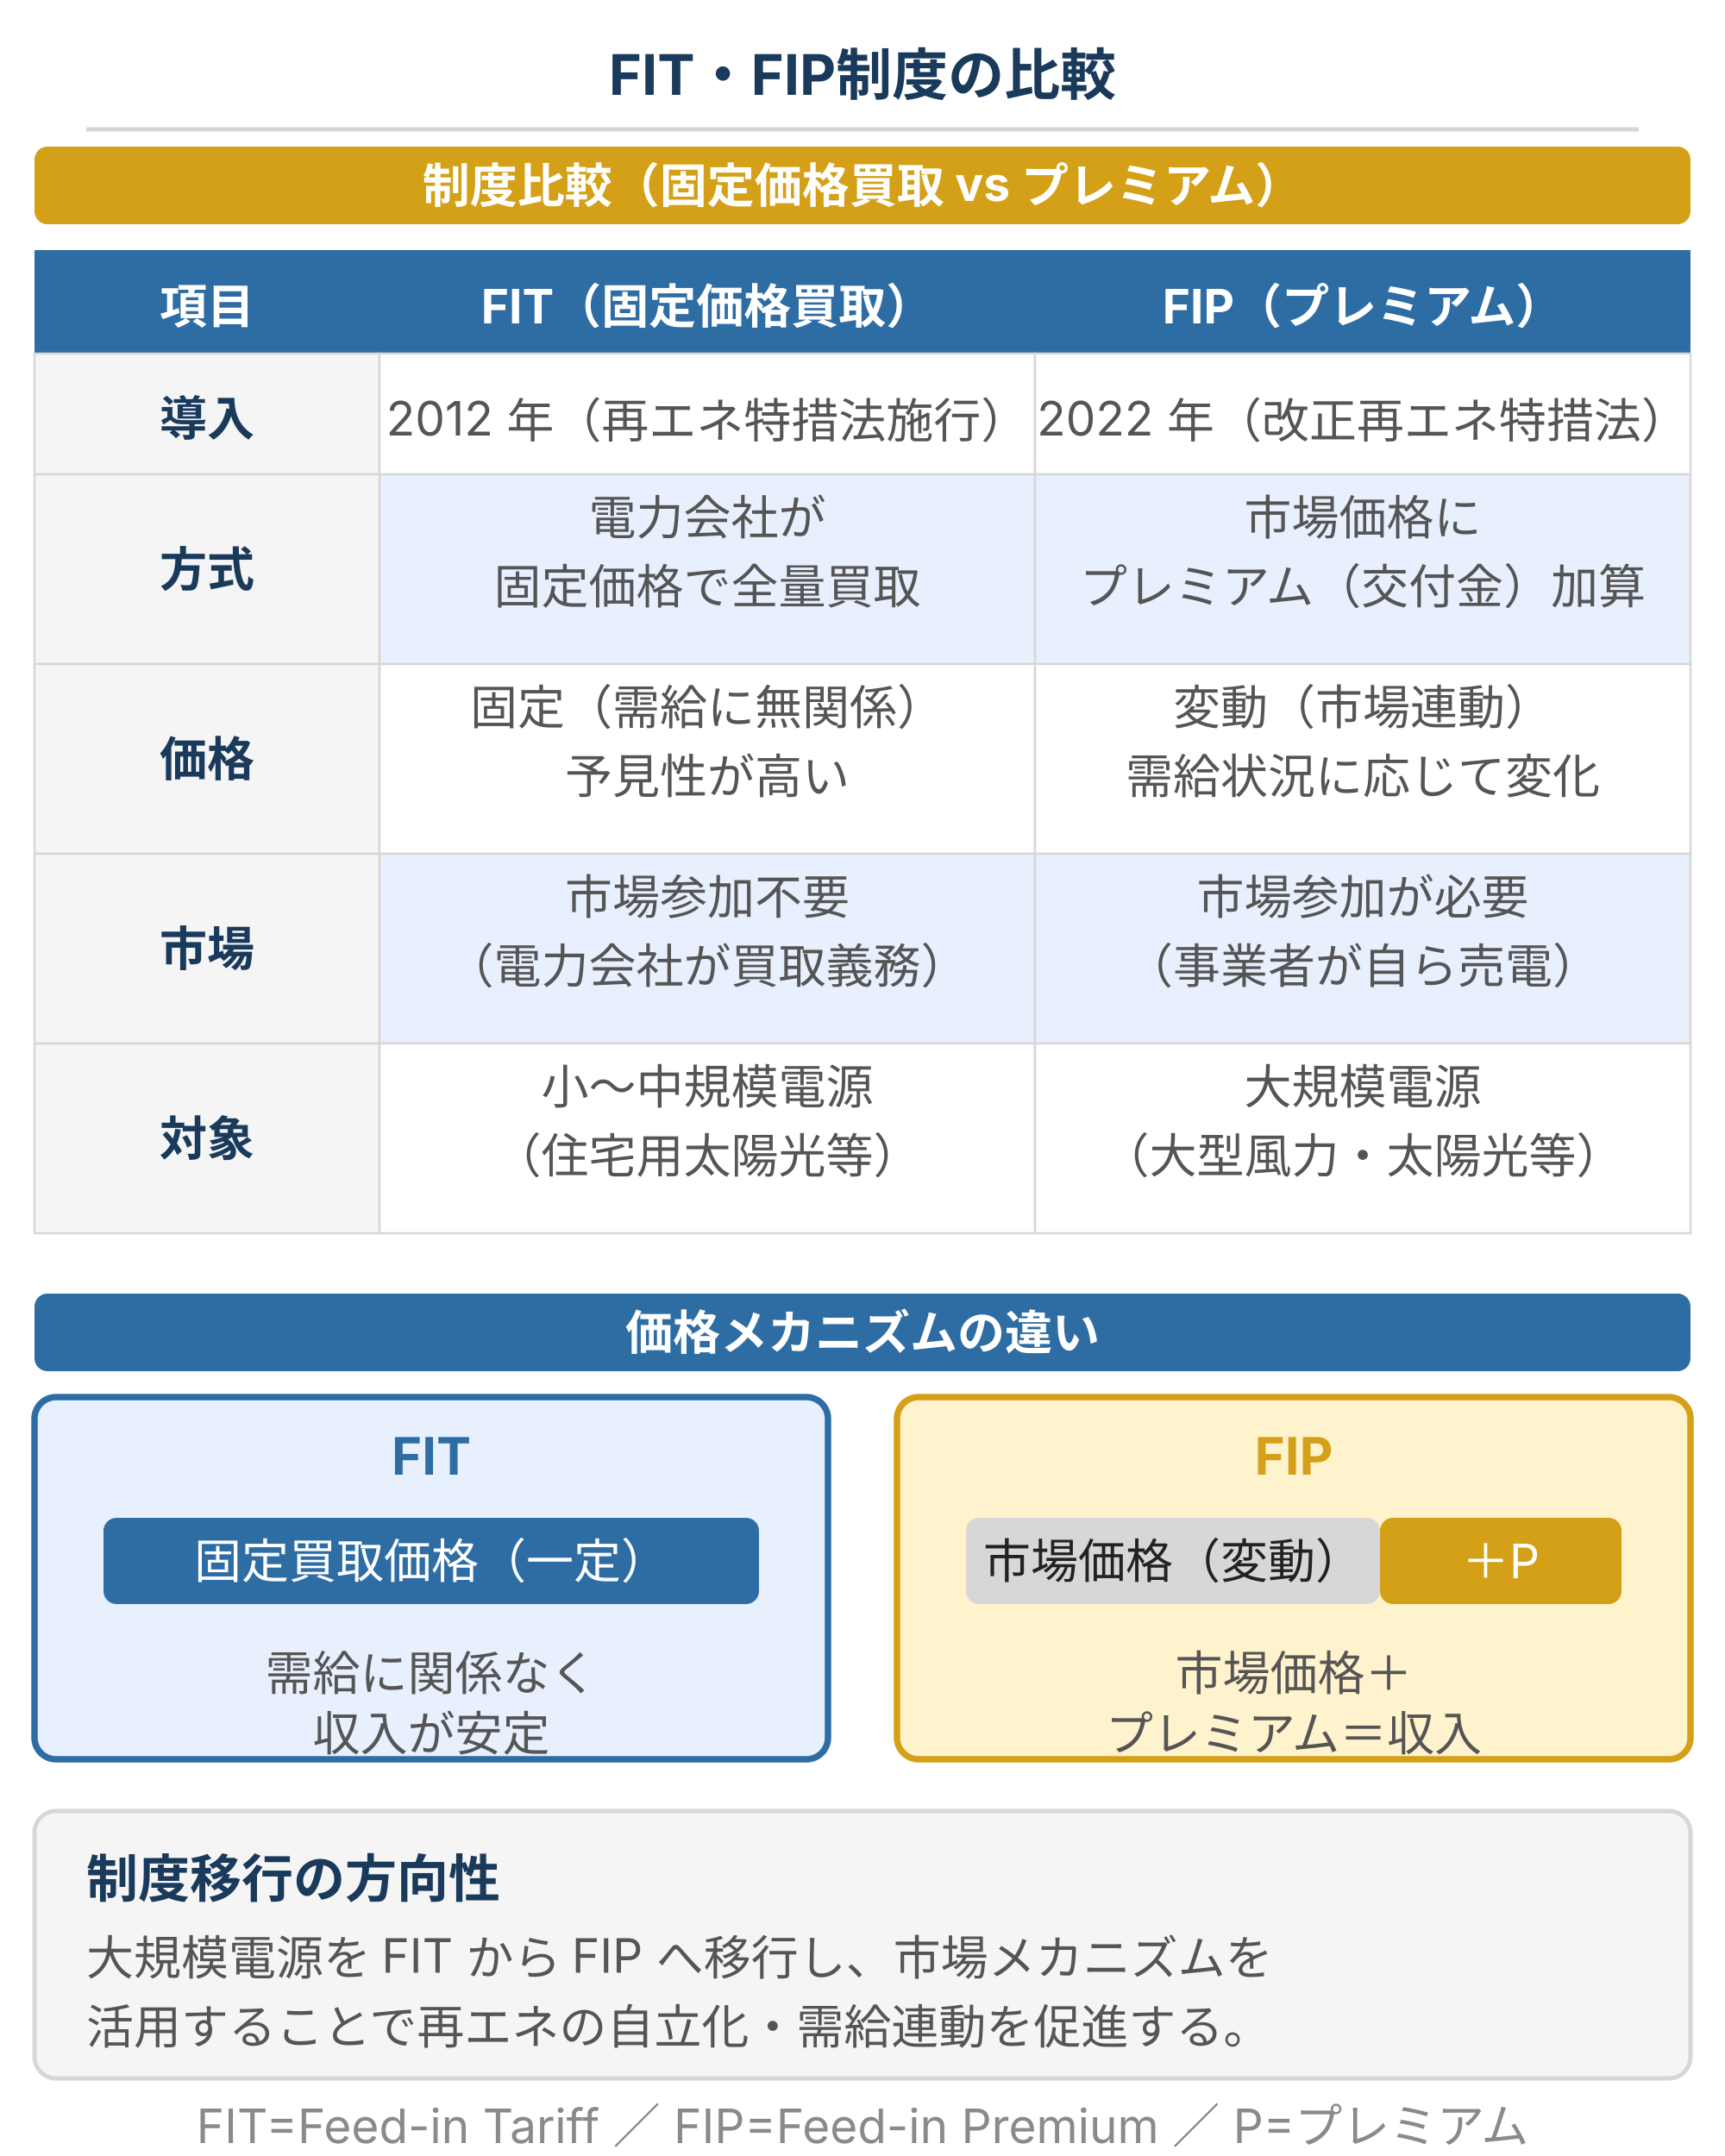
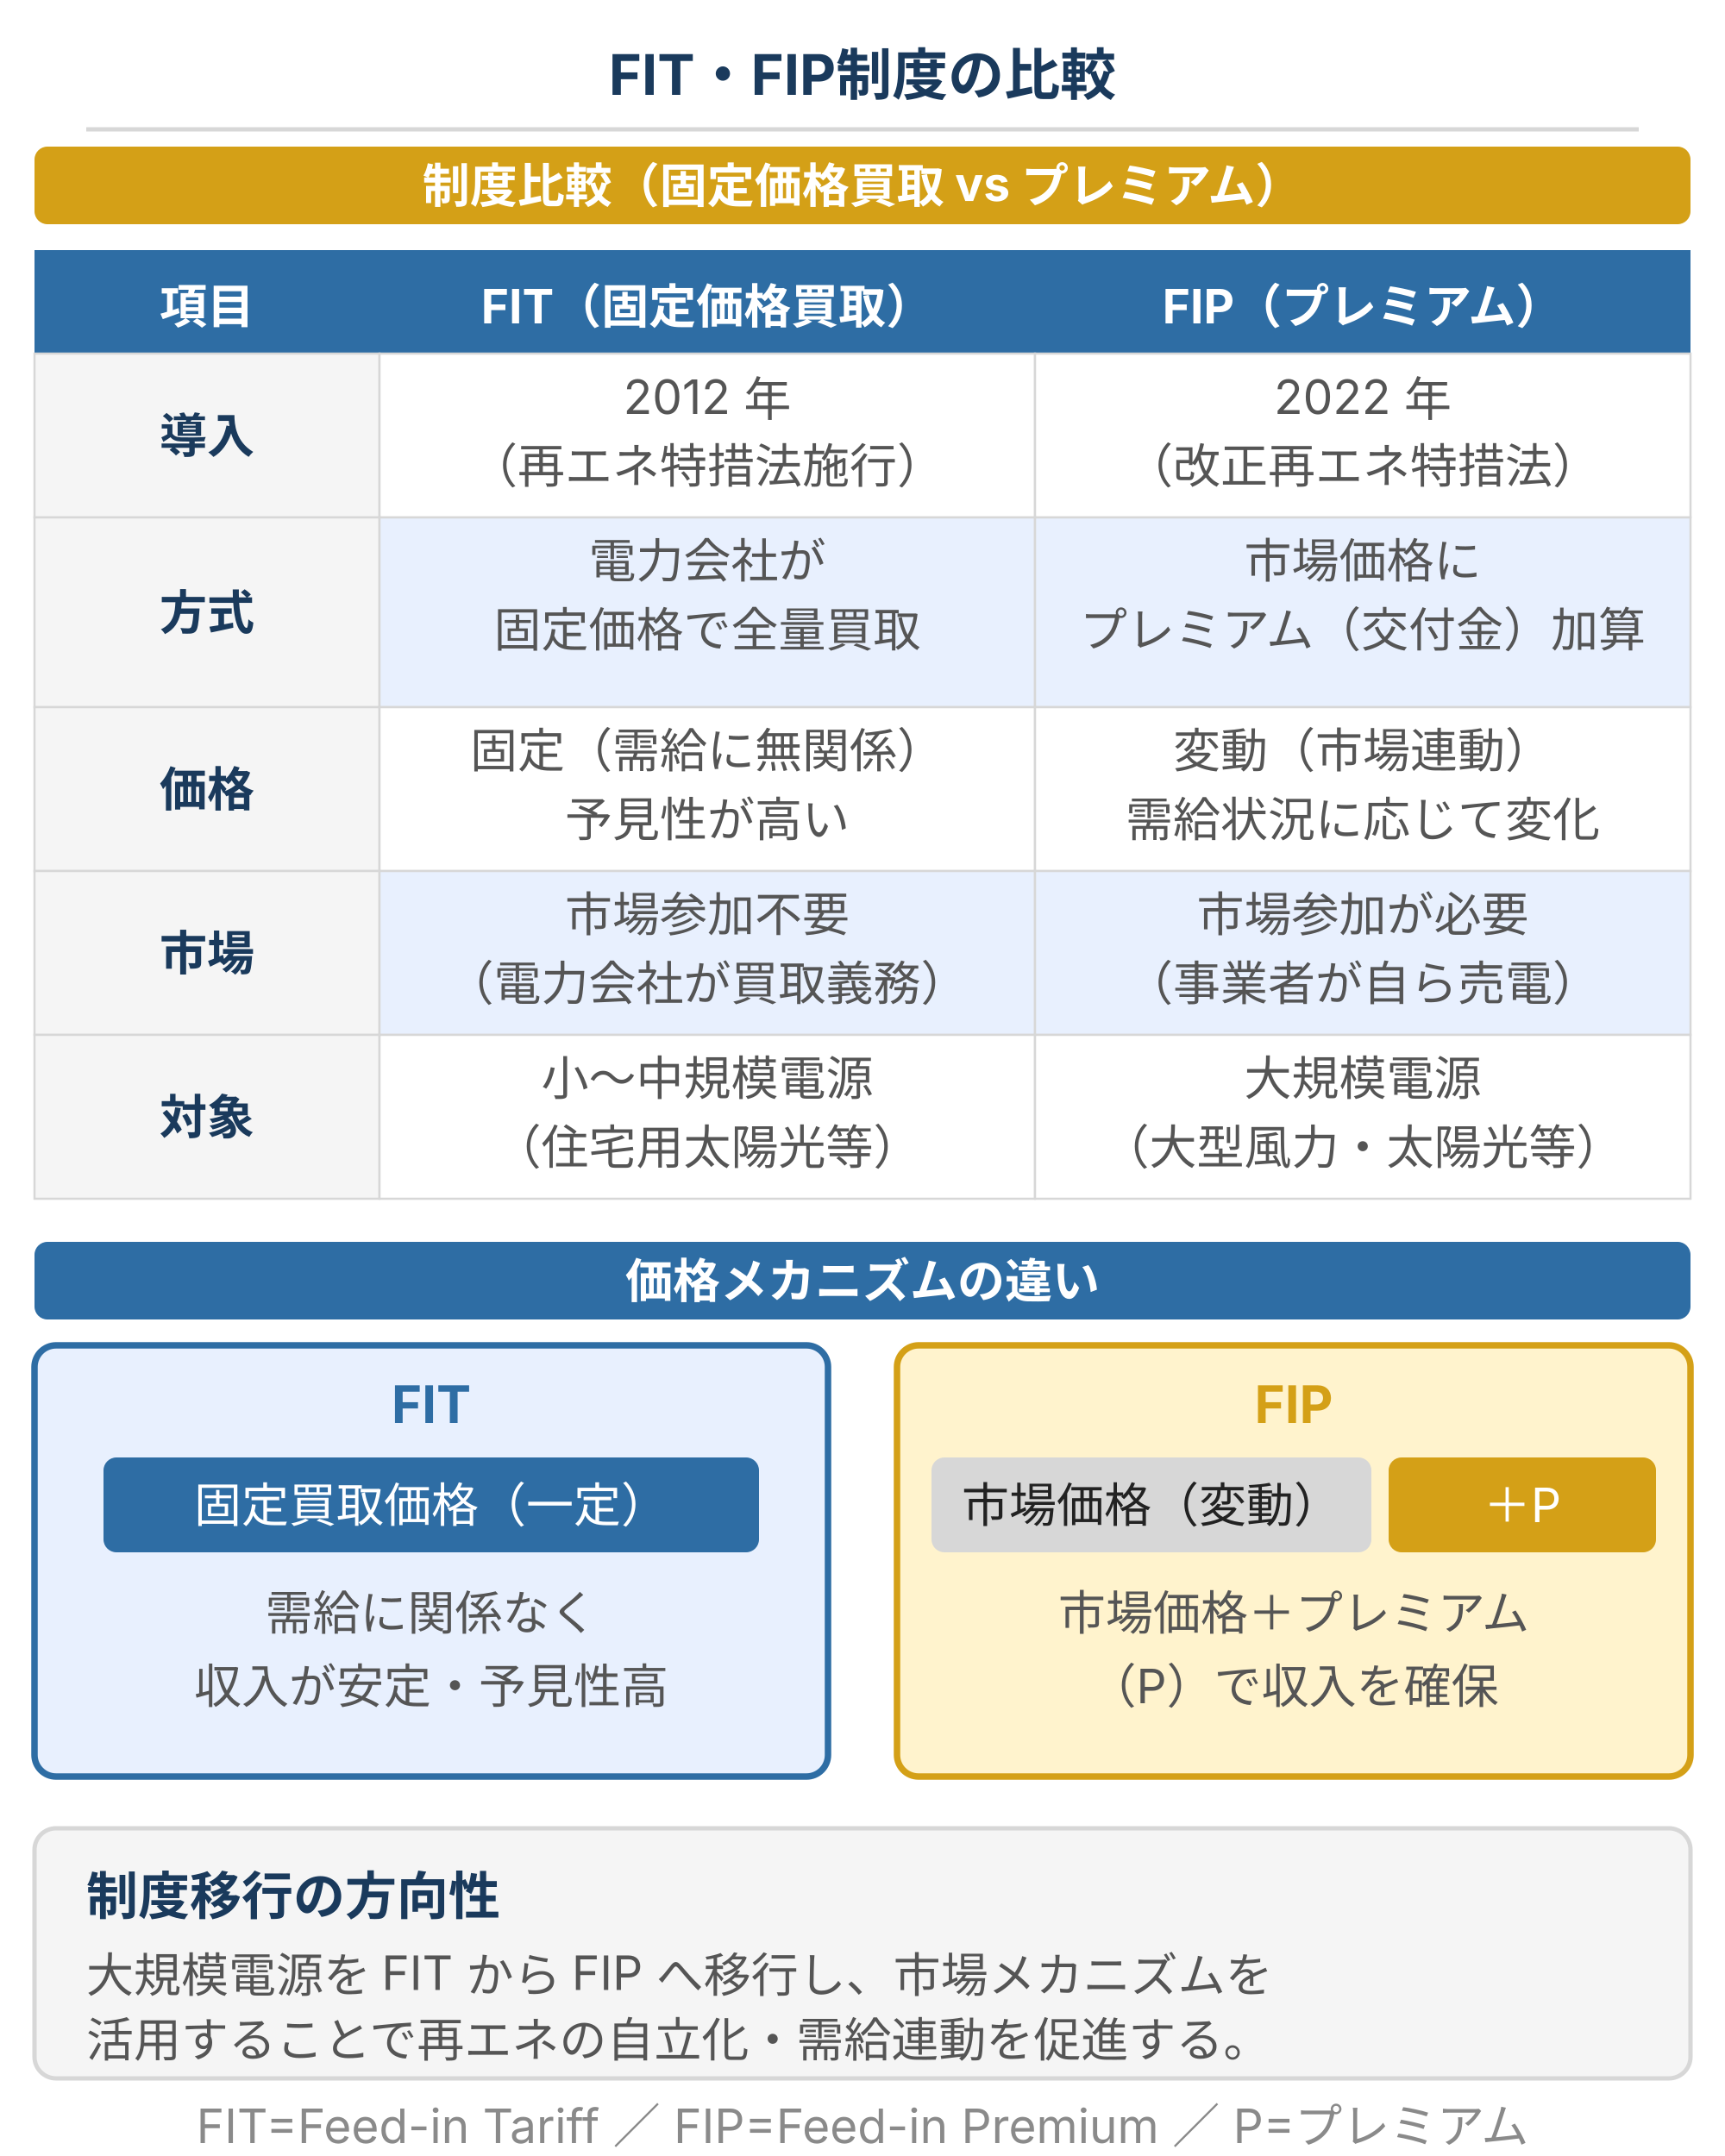
<svg xmlns="http://www.w3.org/2000/svg" viewBox="0 0 400 500" style="max-width:400px;width:100%" width="400" height="500" role="img" aria-label="FIT・FIP制度の比較。FITは2012年導入・固定価格で全量買取・市場連動なし。FIPは2022年導入・市場価格＋プレミアム加算・市場連動あり。大規模電源はFIPへ移行。">
  <defs>
    <style>
      text { font-family: Inter, "Noto Sans JP", "Hiragino Kaku Gothic ProN", sans-serif; }
      .t-title { font-size: 13px; font-weight: bold; fill: #1a3a5c; }
      .t-sec   { font-size: 11px; font-weight: bold; fill: #ffffff; }
      .t-hd    { font-size: 11px; font-weight: bold; fill: #1a3a5c; }
      .t-cell  { font-size: 11px; fill: #555; }
      .t-sub   { font-size: 11px; fill: #555; }
-       .t-note  { font-size: 11px; fill: #8a8a8a; }
      .t-foot  { font-size: 11px; fill: #8a8a8a; }
    </style>
  </defs>
  <rect width="400" height="500" fill="#ffffff" />
  <text class="t-title" x="200" y="22" text-anchor="middle">FIT・FIP制度の比較</text>
  <line x1="20" y1="30" x2="380" y2="30" stroke="#d7d7d7" stroke-width="1" />
  <rect x="8" y="34" width="384" height="18" rx="3" fill="#d4a017" />
  <text class="t-sec" x="200" y="47" text-anchor="middle">制度比較（固定価格買取 vs プレミアム）</text>
  <rect x="8" y="58" width="80" height="24" fill="#2e6da4" />
  <rect x="88" y="58" width="152" height="24" fill="#2e6da4" />
  <rect x="240" y="58" width="152" height="24" fill="#2e6da4" />
  <text x="48" y="75" text-anchor="middle" font-size="11" font-weight="bold" fill="#ffffff">項目</text>
  <text x="164" y="75" text-anchor="middle" font-size="11" font-weight="bold" fill="#ffffff">FIT（固定価格買取）</text>
  <text x="316" y="75" text-anchor="middle" font-size="11" font-weight="bold" fill="#ffffff">FIP（プレミアム）</text>
-   <rect x="8" y="82" width="80" height="28" fill="#f5f5f5" stroke="#d7d7d7" stroke-width="0.5" />
-   <rect x="88" y="82" width="152" height="28" fill="#ffffff" stroke="#d7d7d7" stroke-width="0.5" />
-   <rect x="240" y="82" width="152" height="28" fill="#ffffff" stroke="#d7d7d7" stroke-width="0.5" />
-   <text class="t-hd" x="48" y="101" text-anchor="middle">導入</text>
-   <text class="t-cell" x="164" y="101" text-anchor="middle">2012 年（再エネ特措法施行）</text>
-   <text class="t-cell" x="316" y="101" text-anchor="middle">2022 年（改正再エネ特措法）</text>
-   <rect x="8" y="110" width="80" height="44" fill="#f5f5f5" stroke="#d7d7d7" stroke-width="0.5" />
-   <rect x="88" y="110" width="152" height="44" fill="#e8f0fe" stroke="#d7d7d7" stroke-width="0.5" />
-   <rect x="240" y="110" width="152" height="44" fill="#e8f0fe" stroke="#d7d7d7" stroke-width="0.5" />
-   <text class="t-hd" x="48" y="136" text-anchor="middle">方式</text>
-   <text class="t-cell" x="164" y="124" text-anchor="middle">電力会社が</text>
-   <text class="t-cell" x="164" y="140" text-anchor="middle">固定価格で全量買取</text>
-   <text class="t-cell" x="316" y="124" text-anchor="middle">市場価格に</text>
-   <text class="t-cell" x="316" y="140" text-anchor="middle">プレミアム（交付金）加算</text>
-   <rect x="8" y="154" width="80" height="44" fill="#f5f5f5" stroke="#d7d7d7" stroke-width="0.5" />
-   <rect x="88" y="154" width="152" height="44" fill="#ffffff" stroke="#d7d7d7" stroke-width="0.5" />
-   <rect x="240" y="154" width="152" height="44" fill="#ffffff" stroke="#d7d7d7" stroke-width="0.5" />
-   <text class="t-hd" x="48" y="180" text-anchor="middle">価格</text>
-   <text class="t-cell" x="164" y="168" text-anchor="middle">固定（需給に無関係）</text>
-   <text class="t-cell" x="164" y="184" text-anchor="middle">予見性が高い</text>
-   <text class="t-cell" x="316" y="168" text-anchor="middle">変動（市場連動）</text>
-   <text class="t-cell" x="316" y="184" text-anchor="middle">需給状況に応じて変化</text>
-   <rect x="8" y="198" width="80" height="44" fill="#f5f5f5" stroke="#d7d7d7" stroke-width="0.5" />
-   <rect x="88" y="198" width="152" height="44" fill="#e8f0fe" stroke="#d7d7d7" stroke-width="0.5" />
-   <rect x="240" y="198" width="152" height="44" fill="#e8f0fe" stroke="#d7d7d7" stroke-width="0.5" />
-   <text class="t-hd" x="48" y="224" text-anchor="middle">市場</text>
-   <text class="t-cell" x="164" y="212" text-anchor="middle">市場参加不要</text>
-   <text class="t-cell" x="164" y="228" text-anchor="middle">（電力会社が買取義務）</text>
-   <text class="t-cell" x="316" y="212" text-anchor="middle">市場参加が必要</text>
-   <text class="t-cell" x="316" y="228" text-anchor="middle">（事業者が自ら売電）</text>
-   <rect x="8" y="242" width="80" height="44" fill="#f5f5f5" stroke="#d7d7d7" stroke-width="0.5" />
-   <rect x="88" y="242" width="152" height="44" fill="#ffffff" stroke="#d7d7d7" stroke-width="0.5" />
-   <rect x="240" y="242" width="152" height="44" fill="#ffffff" stroke="#d7d7d7" stroke-width="0.5" />
-   <text class="t-hd" x="48" y="268" text-anchor="middle">対象</text>
-   <text class="t-cell" x="164" y="256" text-anchor="middle">小〜中規模電源</text>
-   <text class="t-cell" x="164" y="272" text-anchor="middle">（住宅用太陽光等）</text>
-   <text class="t-cell" x="316" y="256" text-anchor="middle">大規模電源</text>
-   <text class="t-cell" x="316" y="272" text-anchor="middle">（大型風力・太陽光等）</text>
-   <rect x="8" y="300" width="384" height="18" rx="3" fill="#2e6da4" />
-   <text class="t-sec" x="200" y="313" text-anchor="middle">価格メカニズムの違い</text>
-   <rect x="8" y="324" width="184" height="84" rx="5" fill="#e8f0fe" stroke="#2e6da4" stroke-width="1.5" />
-   <text x="100" y="342" text-anchor="middle" font-size="12" font-weight="bold" fill="#2e6da4">FIT</text>
-   <rect x="24" y="352" width="152" height="20" rx="3" fill="#2e6da4" />
-   <text x="100" y="366" text-anchor="middle" font-size="11" fill="#ffffff">固定買取価格（一定）</text>
-   <text x="100" y="392" text-anchor="middle" font-size="11" fill="#555">需給に関係なく</text>
-   <text x="100" y="406" text-anchor="middle" font-size="11" fill="#555">収入が安定</text>
-   <rect x="208" y="324" width="184" height="84" rx="5" fill="#fff3cd" stroke="#d4a017" stroke-width="1.5" />
-   <text x="300" y="342" text-anchor="middle" font-size="12" font-weight="bold" fill="#d4a017">FIP</text>
-   <rect x="224" y="352" width="96" height="20" rx="3" fill="#d7d7d7" />
-   <text x="272" y="366" text-anchor="middle" font-size="11" fill="#222">市場価格（変動）</text>
-   <rect x="320" y="352" width="56" height="20" rx="3" fill="#d4a017" />
-   <text x="348" y="366" text-anchor="middle" font-size="11" fill="#ffffff">＋P</text>
-   <text x="300" y="392" text-anchor="middle" font-size="11" fill="#555">市場価格＋</text>
-   <text x="300" y="406" text-anchor="middle" font-size="11" fill="#555">プレミアム＝収入</text>
-   <rect x="8" y="420" width="384" height="62" rx="5" fill="#f5f5f5" stroke="#d7d7d7" stroke-width="1" />
-   <text x="20" y="440" font-size="12" font-weight="bold" fill="#1a3a5c">制度移行の方向性</text>
-   <text class="t-sub" x="20" y="458">大規模電源を FIT から FIP へ移行し、市場メカニズムを</text>
-   <text class="t-sub" x="20" y="474">活用することで再エネの自立化・需給連動を促進する。</text>
+   <rect x="8" y="82" width="80" height="38" fill="#f5f5f5" stroke="#d7d7d7" stroke-width="0.5" />
+   <rect x="88" y="82" width="152" height="38" fill="#ffffff" stroke="#d7d7d7" stroke-width="0.5" />
+   <rect x="240" y="82" width="152" height="38" fill="#ffffff" stroke="#d7d7d7" stroke-width="0.5" />
+   <text class="t-hd" x="48" y="105" text-anchor="middle">導入</text>
+   <text class="t-cell" x="164" y="96" text-anchor="middle">2012 年</text>
+   <text class="t-cell" x="164" y="112" text-anchor="middle">（再エネ特措法施行）</text>
+   <text class="t-cell" x="316" y="96" text-anchor="middle">2022 年</text>
+   <text class="t-cell" x="316" y="112" text-anchor="middle">（改正再エネ特措法）</text>
+   <rect x="8" y="120" width="80" height="44" fill="#f5f5f5" stroke="#d7d7d7" stroke-width="0.5" />
+   <rect x="88" y="120" width="152" height="44" fill="#e8f0fe" stroke="#d7d7d7" stroke-width="0.5" />
+   <rect x="240" y="120" width="152" height="44" fill="#e8f0fe" stroke="#d7d7d7" stroke-width="0.5" />
+   <text class="t-hd" x="48" y="146" text-anchor="middle">方式</text>
+   <text class="t-cell" x="164" y="134" text-anchor="middle">電力会社が</text>
+   <text class="t-cell" x="164" y="150" text-anchor="middle">固定価格で全量買取</text>
+   <text class="t-cell" x="316" y="134" text-anchor="middle">市場価格に</text>
+   <text class="t-cell" x="316" y="150" text-anchor="middle">プレミアム（交付金）加算</text>
+   <rect x="8" y="164" width="80" height="38" fill="#f5f5f5" stroke="#d7d7d7" stroke-width="0.5" />
+   <rect x="88" y="164" width="152" height="38" fill="#ffffff" stroke="#d7d7d7" stroke-width="0.5" />
+   <rect x="240" y="164" width="152" height="38" fill="#ffffff" stroke="#d7d7d7" stroke-width="0.5" />
+   <text class="t-hd" x="48" y="187" text-anchor="middle">価格</text>
+   <text class="t-cell" x="164" y="178" text-anchor="middle">固定（需給に無関係）</text>
+   <text class="t-cell" x="164" y="194" text-anchor="middle">予見性が高い</text>
+   <text class="t-cell" x="316" y="178" text-anchor="middle">変動（市場連動）</text>
+   <text class="t-cell" x="316" y="194" text-anchor="middle">需給状況に応じて変化</text>
+   <rect x="8" y="202" width="80" height="38" fill="#f5f5f5" stroke="#d7d7d7" stroke-width="0.5" />
+   <rect x="88" y="202" width="152" height="38" fill="#e8f0fe" stroke="#d7d7d7" stroke-width="0.5" />
+   <rect x="240" y="202" width="152" height="38" fill="#e8f0fe" stroke="#d7d7d7" stroke-width="0.5" />
+   <text class="t-hd" x="48" y="225" text-anchor="middle">市場</text>
+   <text class="t-cell" x="164" y="216" text-anchor="middle">市場参加不要</text>
+   <text class="t-cell" x="164" y="232" text-anchor="middle">（電力会社が買取義務）</text>
+   <text class="t-cell" x="316" y="216" text-anchor="middle">市場参加が必要</text>
+   <text class="t-cell" x="316" y="232" text-anchor="middle">（事業者が自ら売電）</text>
+   <rect x="8" y="240" width="80" height="38" fill="#f5f5f5" stroke="#d7d7d7" stroke-width="0.5" />
+   <rect x="88" y="240" width="152" height="38" fill="#ffffff" stroke="#d7d7d7" stroke-width="0.5" />
+   <rect x="240" y="240" width="152" height="38" fill="#ffffff" stroke="#d7d7d7" stroke-width="0.5" />
+   <text class="t-hd" x="48" y="263" text-anchor="middle">対象</text>
+   <text class="t-cell" x="164" y="254" text-anchor="middle">小〜中規模電源</text>
+   <text class="t-cell" x="164" y="270" text-anchor="middle">（住宅用太陽光等）</text>
+   <text class="t-cell" x="316" y="254" text-anchor="middle">大規模電源</text>
+   <text class="t-cell" x="316" y="270" text-anchor="middle">（大型風力・太陽光等）</text>
+   <rect x="8" y="288" width="384" height="18" rx="3" fill="#2e6da4" />
+   <text class="t-sec" x="200" y="301" text-anchor="middle">価格メカニズムの違い</text>
+   <rect x="8" y="312" width="184" height="100" rx="5" fill="#e8f0fe" stroke="#2e6da4" stroke-width="1.5" />
+   <text x="100" y="330" text-anchor="middle" font-size="12" font-weight="bold" fill="#2e6da4">FIT</text>
+   <rect x="24" y="338" width="152" height="22" rx="3" fill="#2e6da4" />
+   <text x="100" y="353" text-anchor="middle" font-size="11" fill="#ffffff">固定買取価格（一定）</text>
+   <text x="100" y="378" text-anchor="middle" font-size="11" fill="#555">需給に関係なく</text>
+   <text x="100" y="395" text-anchor="middle" font-size="11" fill="#555">収入が安定・予見性高</text>
+   <rect x="208" y="312" width="184" height="100" rx="5" fill="#fff3cd" stroke="#d4a017" stroke-width="1.5" />
+   <text x="300" y="330" text-anchor="middle" font-size="12" font-weight="bold" fill="#d4a017">FIP</text>
+   <rect x="216" y="338" width="102" height="22" rx="3" fill="#d7d7d7" />
+   <text x="267" y="353" text-anchor="middle" font-size="11" fill="#222">市場価格（変動）</text>
+   <rect x="322" y="338" width="62" height="22" rx="3" fill="#d4a017" />
+   <text x="353" y="353" text-anchor="middle" font-size="11" fill="#ffffff">＋P</text>
+   <text x="300" y="378" text-anchor="middle" font-size="11" fill="#555">市場価格＋プレミアム</text>
+   <text x="300" y="395" text-anchor="middle" font-size="11" fill="#555">（P）で収入を確保</text>
+   <rect x="8" y="424" width="384" height="58" rx="5" fill="#f5f5f5" stroke="#d7d7d7" stroke-width="1" />
+   <text x="20" y="444" font-size="12" font-weight="bold" fill="#1a3a5c">制度移行の方向性</text>
+   <text class="t-sub" x="20" y="462">大規模電源を FIT から FIP へ移行し、市場メカニズムを</text>
+   <text class="t-sub" x="20" y="477">活用することで再エネの自立化・需給連動を促進する。</text>
  <text class="t-foot" x="200" y="497" text-anchor="middle">FIT=Feed-in Tariff ／ FIP=Feed-in Premium ／ P=プレミアム</text>
</svg>
